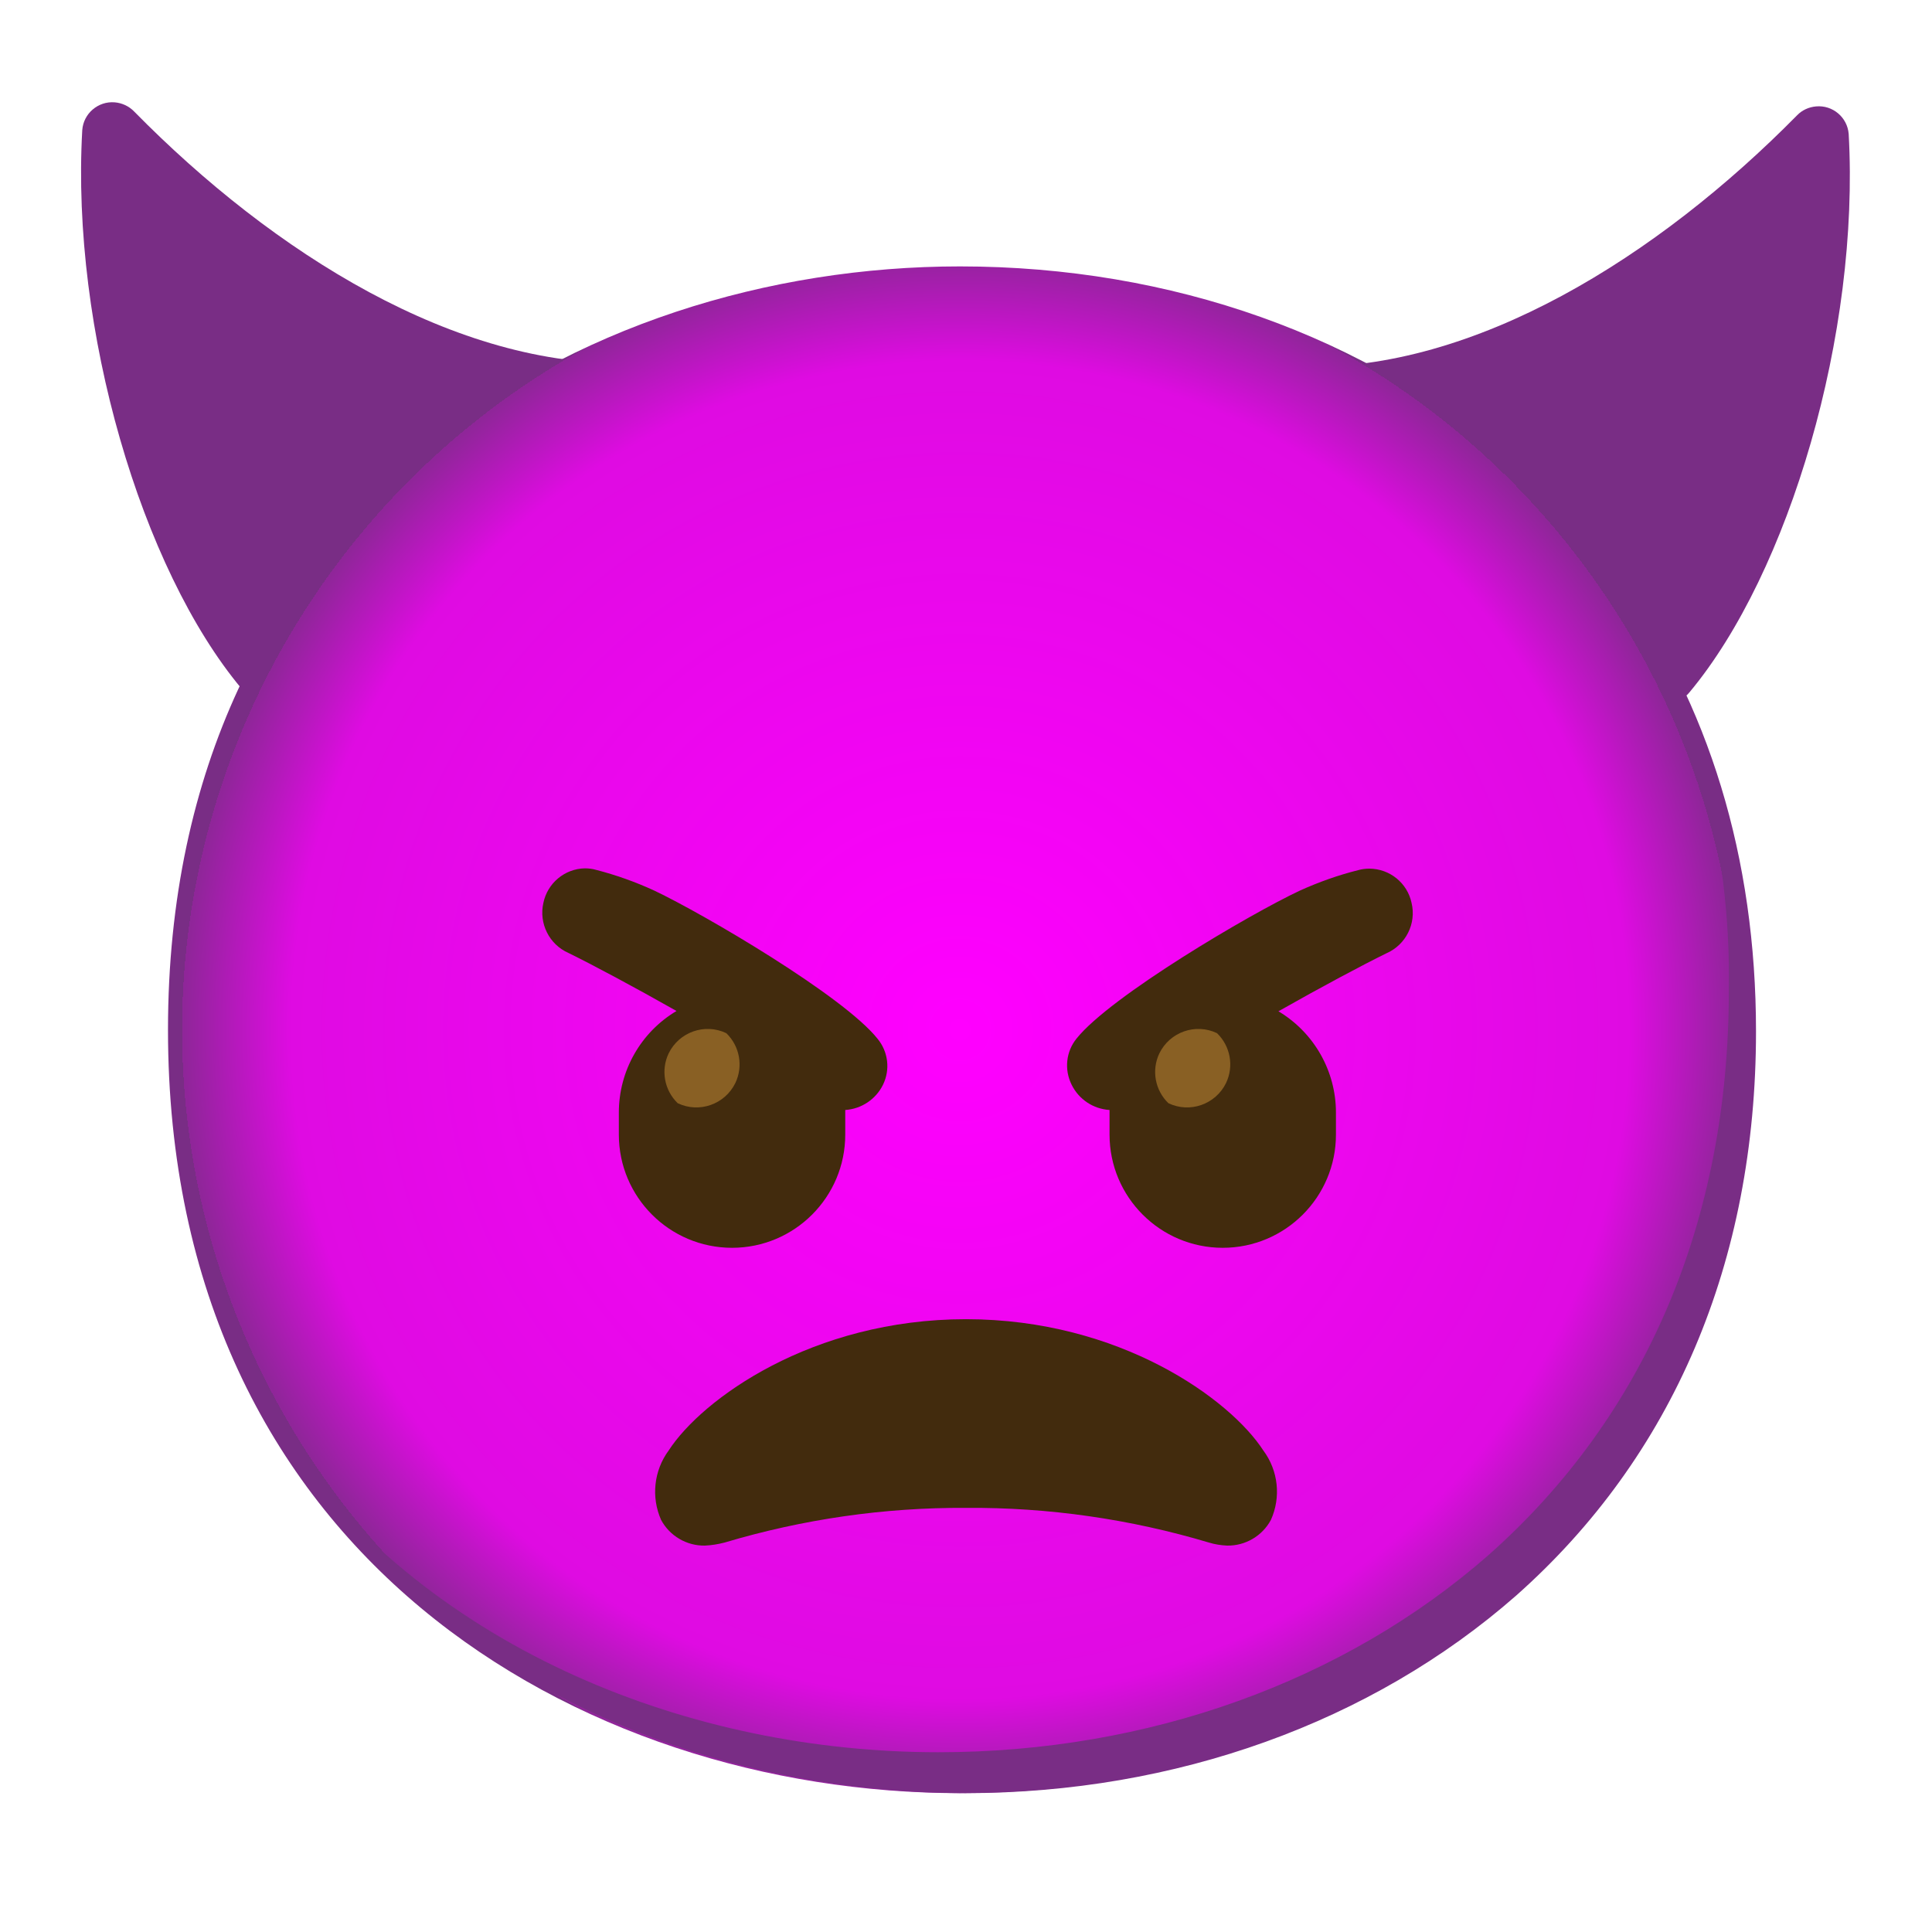
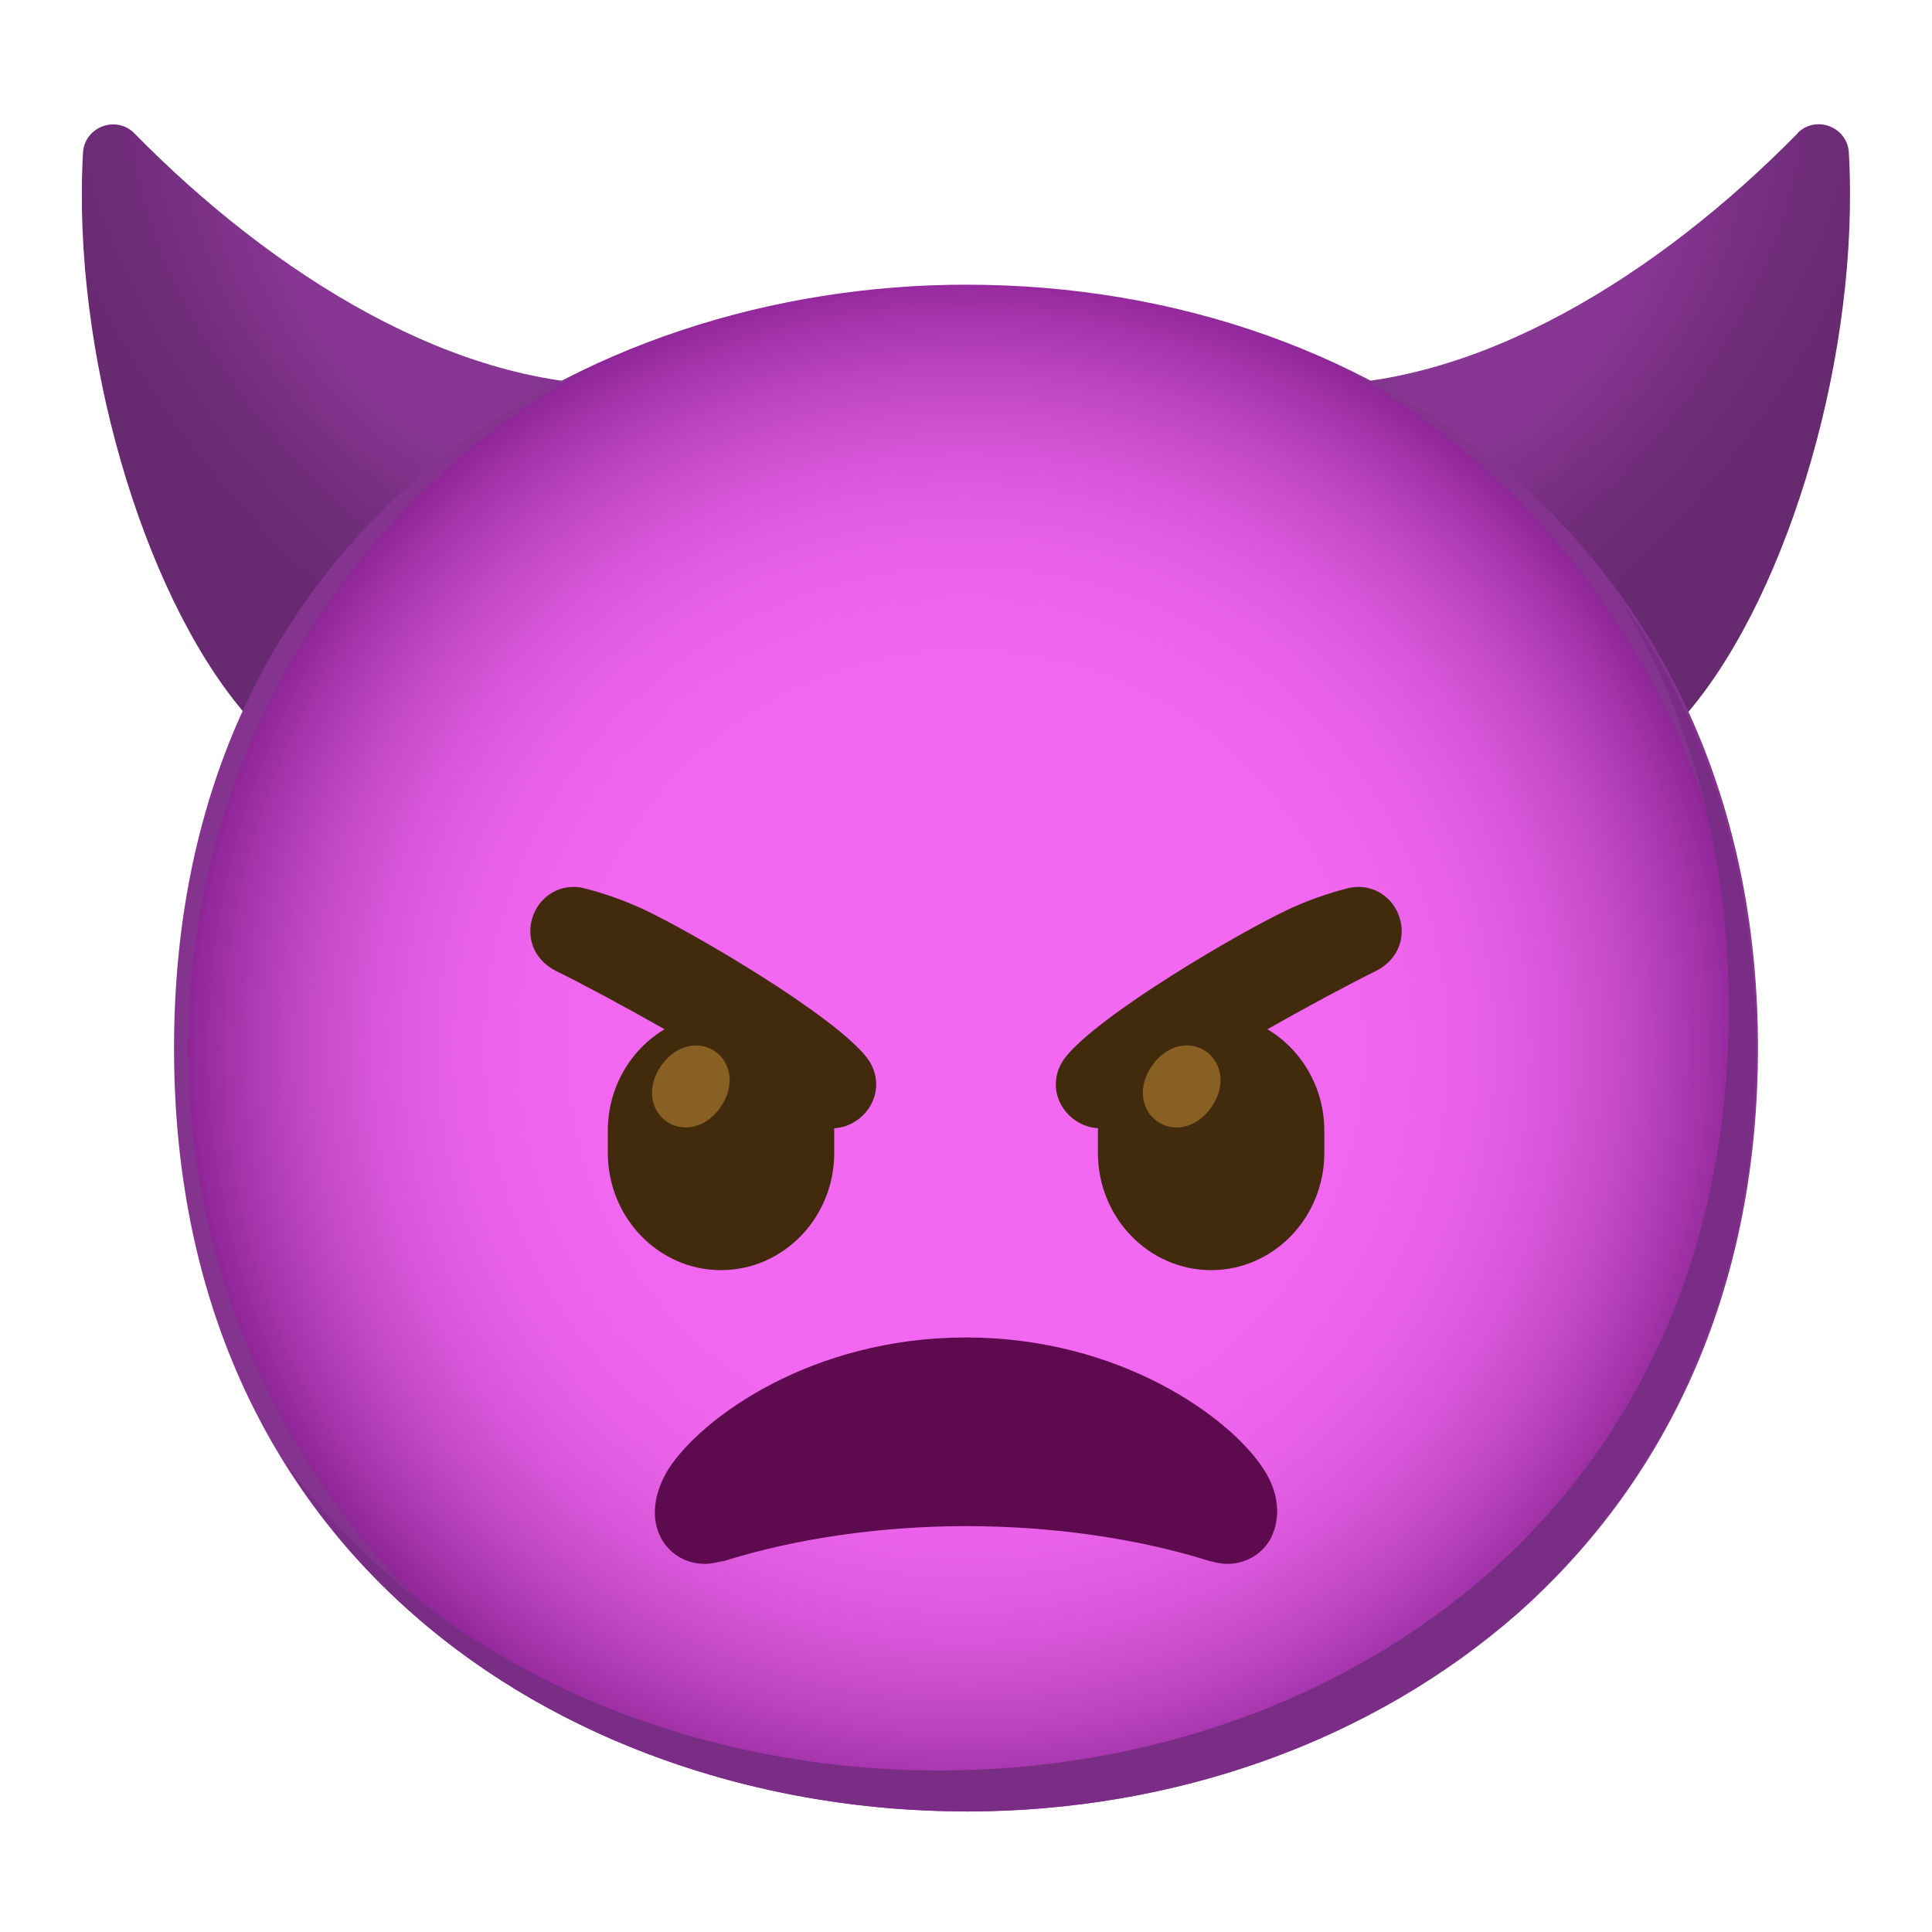
- <svg xmlns="http://www.w3.org/2000/svg" enable-background="new 0 0 128 128" viewBox="0 0 128 128">
-   <radialGradient id="a" cx="63.6" cy="68.23" gradientUnits="userSpaceOnUse" r="51.53">
-     <stop offset="0" stop-color="#fc01fc" />
-     <stop offset="0" stop-color="#f0f" />
-     <stop offset=".86" stop-color="#df0be2" />
+ <svg xmlns="http://www.w3.org/2000/svg" xmlns:xlink="http://www.w3.org/1999/xlink" viewBox="0 0 128 128">
+   <radialGradient id="a" cx="101.27" cy="20.07" fx="101.27" fy="20.07" gradientTransform="matrix(.7824 .6228 -1.2576 1.58 47.27 -74.71)" gradientUnits="userSpaceOnUse" r="18.82">
+     <stop offset=".283" stop-color="#873693" />
+     <stop offset=".653" stop-color="#712d7b" />
+     <stop offset=".999" stop-color="#672970" />
+   </radialGradient>
+   <radialGradient id="b" cx="64" cy="-2645.43" gradientTransform="matrix(1 0 0 -1 0 -2576)" gradientUnits="userSpaceOnUse" r="51.53">
+     <stop offset=".389" stop-color="#f368f1" />
+     <stop offset=".549" stop-color="#f066ee" />
+     <stop offset=".665" stop-color="#e660e6" />
+     <stop offset=".766" stop-color="#d755d8" />
+     <stop offset=".858" stop-color="#c047c4" />
+     <stop offset=".945" stop-color="#a434ab" />
    <stop offset="1" stop-color="#8e2698" />
-     <stop offset="1" stop-color="#792d85" />
+     <stop offset="1" stop-color="#84348f" />
  </radialGradient>
-   <path d="m119.07 7.63c-9.23 9.37-21.36 16.97-32.89 16.67-1.1-.03-2.02.84-2.05 1.94-.01.32.06.63.19.92 5.07 10.41 16.22 20.81 26.4 19.39.47-.07.91-.31 1.21-.68 6.63-7.94 11.29-23.81 10.55-37-.09-1.1-1.06-1.92-2.16-1.82-.47.04-.92.24-1.25.58z" fill="#792d85" />
-   <path d="m8.88 7.38c9.23 9.39 21.36 17 32.89 16.67 1.1-.03 2.02.84 2.05 1.94.01.32-.06.63-.19.92-5.07 10.41-16.22 20.81-26.4 19.39-.48-.06-.92-.31-1.23-.68-6.64-7.94-11.3-23.81-10.55-37 .08-1.1 1.05-1.93 2.15-1.84.48.04.94.25 1.28.6z" fill="#792d85" />
-   <path d="m63.6 118.8c-25.24 0-52.47-15.83-52.47-50.57s27.23-50.58 52.47-50.58c14 0 27 4.62 36.55 13 10.4 9.23 15.92 22.26 15.92 37.55s-5.52 28.22-15.92 37.45c-9.59 8.45-22.62 13.15-36.55 13.15z" fill="url(#a)" />
-   <path d="m107.22 38.33c4.95 8.23 7.49 17.69 7.32 27.29 0 15.26-5.51 28.17-15.89 37.38-9.57 8.4-22.57 13.09-36.48 13.09-16.3 0-33.43-6.63-43.49-20.71 9.71 16 28 23.42 45.3 23.42 13.9 0 26.9-4.69 36.47-13.09 10.39-9.21 15.89-22.12 15.89-37.38 0-11.5-3.13-21.72-9.12-30z" fill="#792d85" />
-   <g fill="#422b0d">
-     <path d="m46.7 102.4c-1.21.02-2.33-.64-2.9-1.7-.67-1.51-.48-3.27.5-4.6 2.2-3.4 9.5-8.7 19.7-8.7s17.5 5.3 19.7 8.7c.99 1.33 1.18 3.09.5 4.6-.57 1.06-1.69 1.72-2.9 1.7-.41-.02-.81-.08-1.2-.2-5.22-1.56-10.65-2.34-16.1-2.3-5.42-.03-10.81.75-16 2.3-.43.11-.86.18-1.3.2z" />
-     <path d="m58.14 68.82c-2.24-2.82-11.47-8.24-14.8-9.82-1.24-.57-2.53-1.03-3.85-1.37-.24-.07-.5-.1-.75-.1-1.33.03-2.47.98-2.74 2.29-.31 1.36.39 2.76 1.67 3.32 1.57.77 4.31 2.23 7.15 3.84-2.37 1.41-3.82 3.97-3.82 6.73v1.46c0 4.14 3.36 7.5 7.5 7.5s7.5-3.36 7.5-7.5v-1.46c0-.06 0-.11 0-.17 1.07-.07 2.03-.71 2.5-1.67.49-1 .35-2.19-.36-3.05z" />
-     <path d="m93.52 59.82c-.28-1.32-1.44-2.26-2.79-2.27-.25 0-.51.03-.75.1-1.32.33-2.61.79-3.85 1.35-3.33 1.56-12.56 7-14.8 9.8-.71.87-.83 2.07-.33 3.07.48.97 1.43 1.6 2.51 1.67v.17 1.46c0 4.14 3.36 7.5 7.5 7.5s7.5-3.36 7.5-7.5v-1.46c0-2.75-1.45-5.3-3.81-6.71 2.84-1.61 5.58-3.07 7.15-3.84 1.29-.56 2-1.97 1.67-3.34z" />
-   </g>
+   <radialGradient id="c" cx="101.27" cy="20.07" fx="101.27" fy="20.07" gradientTransform="matrix(-.7824 .6228 1.2576 1.58 80.73 -74.71)" gradientUnits="userSpaceOnUse" r="18.82" xlink:href="#a" />
+   <path d="m119.09 8.84c-9.22 9.39-21.36 16.97-32.89 16.66-1.5-.04-2.51 1.52-1.86 2.86 5.06 10.41 16.22 20.81 26.39 19.39.47-.07.91-.31 1.21-.68 6.64-7.94 11.3-23.82 10.55-36.97-.1-1.71-2.21-2.5-3.41-1.27z" fill="url(#a)" />
+   <path d="m8.91 8.84c9.22 9.39 21.36 16.97 32.88 16.66 1.5-.04 2.51 1.52 1.86 2.86-5.06 10.41-16.22 20.81-26.39 19.39-.47-.07-.91-.31-1.21-.68-6.64-7.93-11.3-23.81-10.55-36.96.1-1.71 2.21-2.5 3.41-1.27z" fill="url(#c)" />
+   <path d="m64 120.01c-25.24 0-52.47-15.83-52.47-50.57s27.23-50.58 52.47-50.58c14.02 0 26.96 4.61 36.55 13.03 10.4 9.23 15.92 22.26 15.92 37.55s-5.52 28.23-15.92 37.46c-9.59 8.41-22.62 13.12-36.55 13.12z" fill="url(#b)" />
+   <path d="m107.22 39.54c4.81 7.76 7.32 17.01 7.32 27.29 0 15.26-5.51 28.17-15.89 37.38-9.57 8.4-22.57 13.09-36.47 13.09-16.31 0-33.44-6.63-43.5-20.71 9.72 15.95 27.98 23.42 45.3 23.42 13.9 0 26.9-4.69 36.47-13.09 10.38-9.21 15.89-22.12 15.89-37.38 0-11.5-3.13-21.72-9.12-30z" fill="#792d85" />
+   <path d="m46.7 103.61c-1.2 0-2.3-.6-2.9-1.7-.7-1.3-.5-3 .5-4.6 2.2-3.4 9.5-8.7 19.7-8.7s17.5 5.3 19.7 8.7c1 1.5 1.2 3.2.5 4.6-.6 1.1-1.7 1.7-2.9 1.7-.4 0-.8-.1-1.2-.2-4.8-1.5-10.4-2.3-16.1-2.3-5.6 0-11.2.8-16 2.3-.5.1-.9.2-1.3.2z" fill="#5e0a4e" />
+   <path d="m57.4 70.03c-2.24-2.82-11.47-8.24-14.8-9.8-1.24-.57-2.53-1.03-3.85-1.37-.25-.07-.5-.1-.75-.1-1.34 0-2.48.93-2.79 2.27-.31 1.35.33 2.67 1.67 3.32 1.57.77 4.31 2.23 7.15 3.84-2.25 1.34-3.76 3.85-3.76 6.73v1.46c0 4.29 3.36 7.77 7.5 7.77s7.5-3.48 7.5-7.77v-1.46c0-.06-.01-.11-.01-.17 1.06-.06 2.02-.7 2.5-1.67.49-1.01.35-2.15-.36-3.05z" fill="#422b0d" />
+   <path d="m92.79 61.03c-.31-1.34-1.45-2.27-2.79-2.27-.25 0-.5.03-.75.1-1.32.34-2.61.8-3.85 1.37-3.33 1.56-12.56 6.98-14.8 9.8-.71.9-.85 2.04-.36 3.05.49.97 1.46 1.61 2.51 1.67 0 .06-.01.11-.01.17v1.46c0 4.29 3.36 7.77 7.5 7.77s7.5-3.48 7.5-7.77v-1.46c0-2.88-1.52-5.39-3.77-6.73 2.84-1.61 5.58-3.07 7.15-3.84 1.34-.65 1.98-1.97 1.67-3.32z" fill="#422b0d" />
  <g fill="#896024">
-     <path d="m48.12 68.45c-1.42-.68-3.13-.08-3.82 1.34-.53 1.11-.29 2.44.6 3.3 1.42.68 3.13.08 3.82-1.34.53-1.11.29-2.44-.6-3.3z" />
-     <path d="m80.63 68.45c-1.42-.68-3.13-.08-3.82 1.34-.53 1.11-.29 2.44.6 3.3 1.42.68 3.13.08 3.82-1.34.53-1.11.29-2.44-.6-3.3z" />
+     <path d="m47.38 69.66c-1.03-.72-2.58-.49-3.58.95s-.67 2.97.36 3.69 2.58.49 3.58-.95c1-1.45.67-2.97-.36-3.69z" />
+     <path d="m79.9 69.66c-1.03-.72-2.58-.49-3.58.95s-.67 2.97.36 3.69 2.58.49 3.58-.95.67-2.97-.36-3.69z" />
  </g>
</svg>
